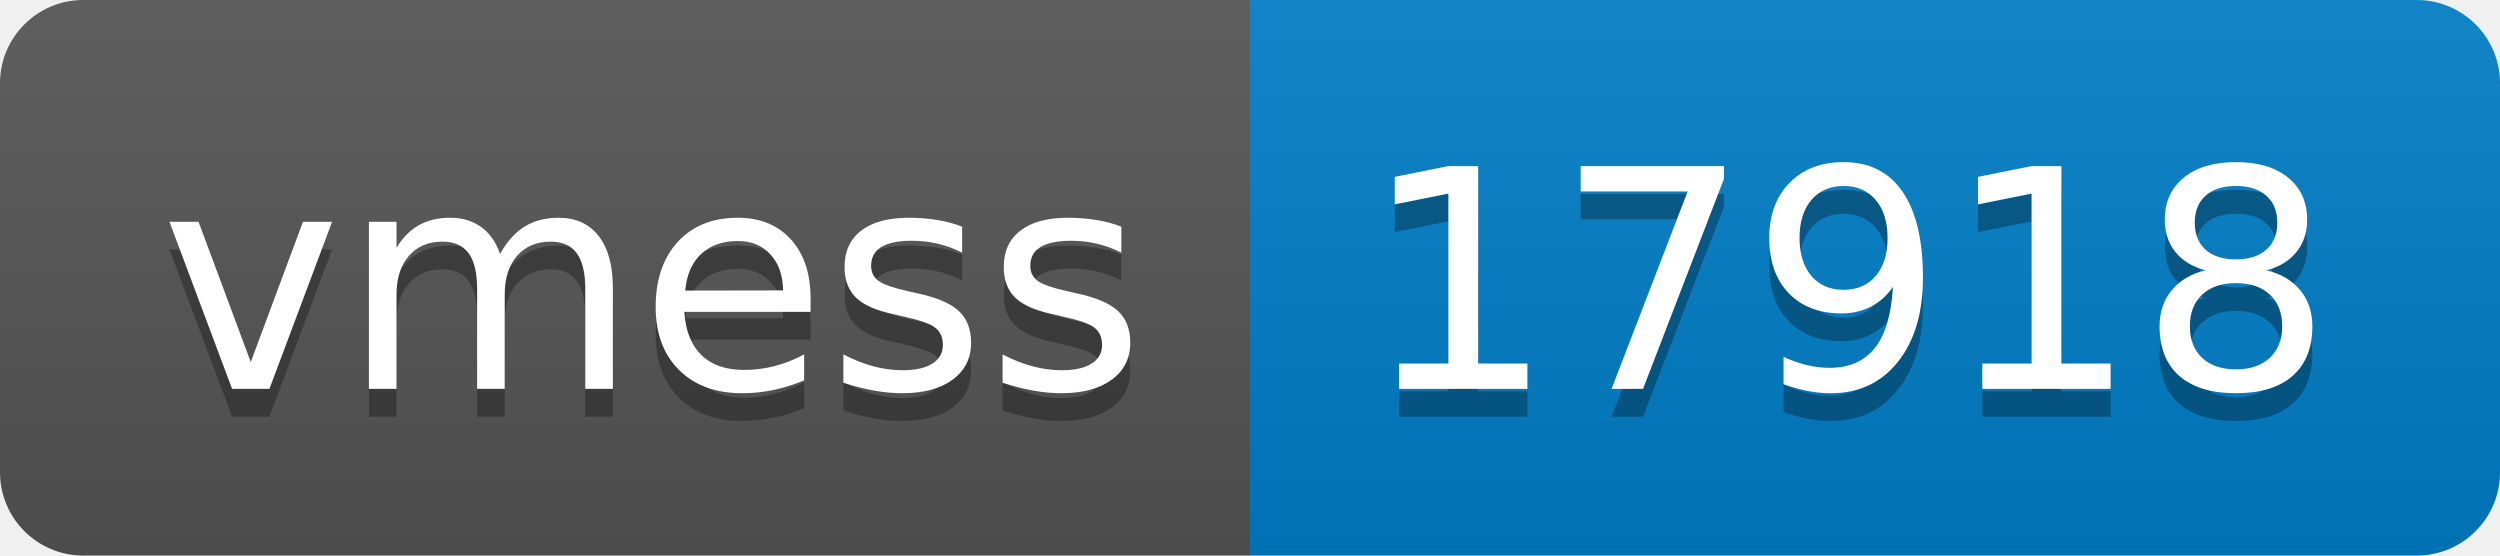
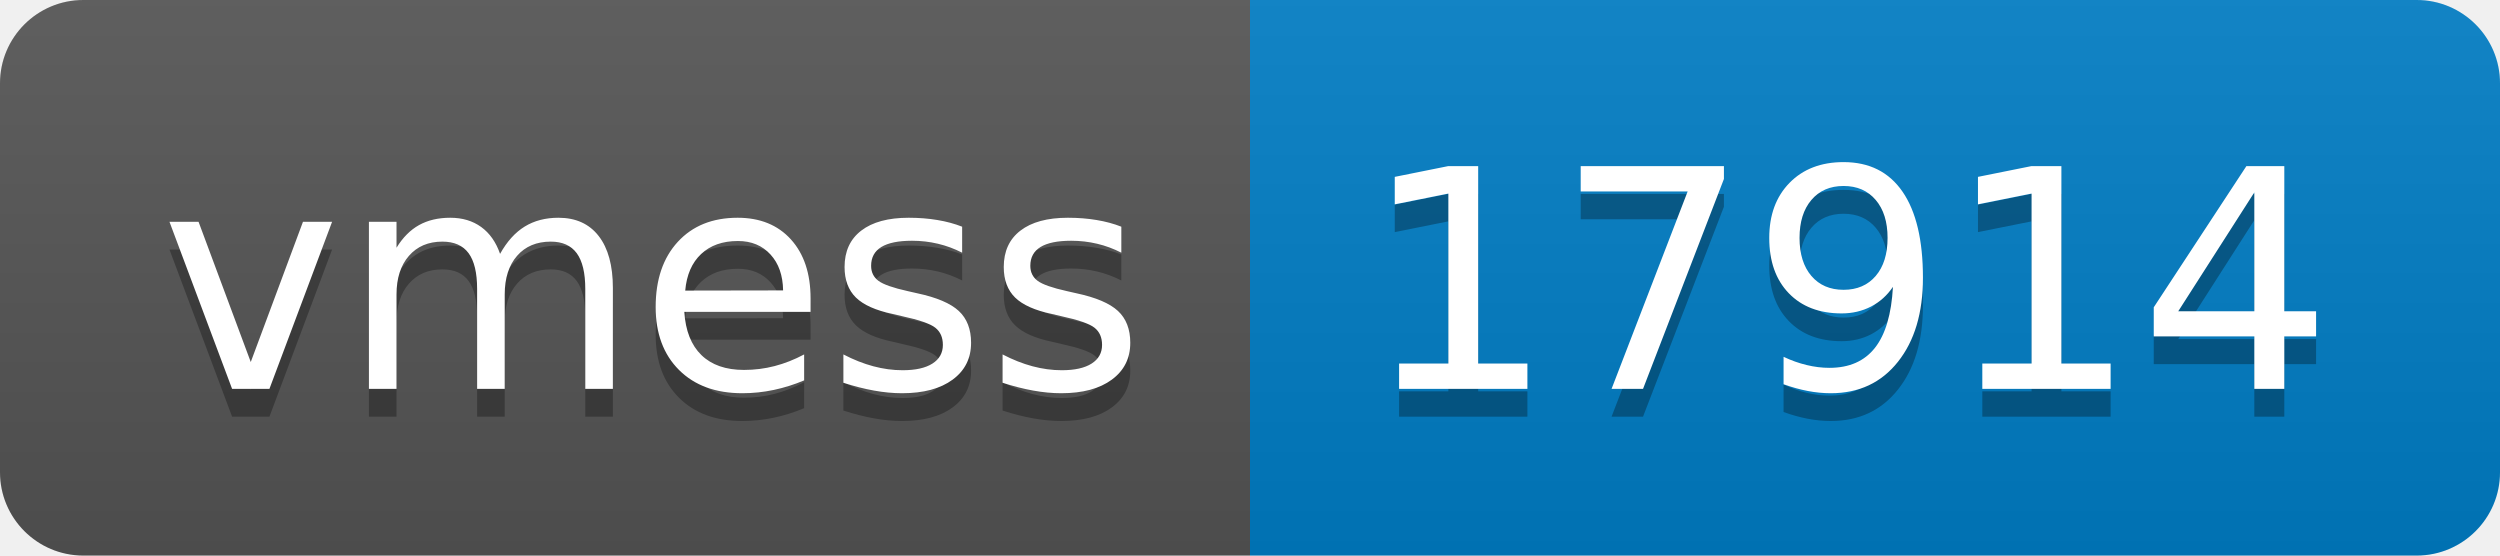
- <svg xmlns="http://www.w3.org/2000/svg" width="90" height="20" role="img" aria-label="vmess: 17918">
+ <svg xmlns="http://www.w3.org/2000/svg" width="90" height="20" role="img" aria-label="vmess: 17914">
  <linearGradient id="s" x2="0" y2="100%">
    <stop offset="0" stop-color="#bbb" stop-opacity=".1" />
    <stop offset="1" stop-opacity=".1" />
  </linearGradient>
  <clipPath id="r">
    <rect width="90" height="20" rx="3" fill="#fff" />
  </clipPath>
  <g clip-path="url(#r)">
    <rect width="45" height="20" fill="#555" />
    <rect x="45" width="45" height="20" fill="#007ec6" />
    <rect width="90" height="20" fill="url(#s)" />
  </g>
  <g fill="#fff" text-anchor="middle" font-family="Verdana,Geneva,DejaVu Sans,sans-serif" text-rendering="geometricPrecision" font-size="110">
    <text aria-hidden="true" x="235" y="150" fill="#010101" fill-opacity=".3" transform="scale(.1)" textLength="350">vmess</text>
    <text x="235" y="140" transform="scale(.1)" fill="#fff" textLength="350">vmess</text>
-     <text aria-hidden="true" x="665" y="150" fill="#010101" fill-opacity=".3" transform="scale(.1)" textLength="350">17918</text>
-     <text x="665" y="140" transform="scale(.1)" fill="#fff" textLength="350">17918</text>
+     <text aria-hidden="true" x="665" y="150" fill="#010101" fill-opacity=".3" transform="scale(.1)" textLength="350">17914</text>
+     <text x="665" y="140" transform="scale(.1)" fill="#fff" textLength="350">17914</text>
  </g>
</svg>
